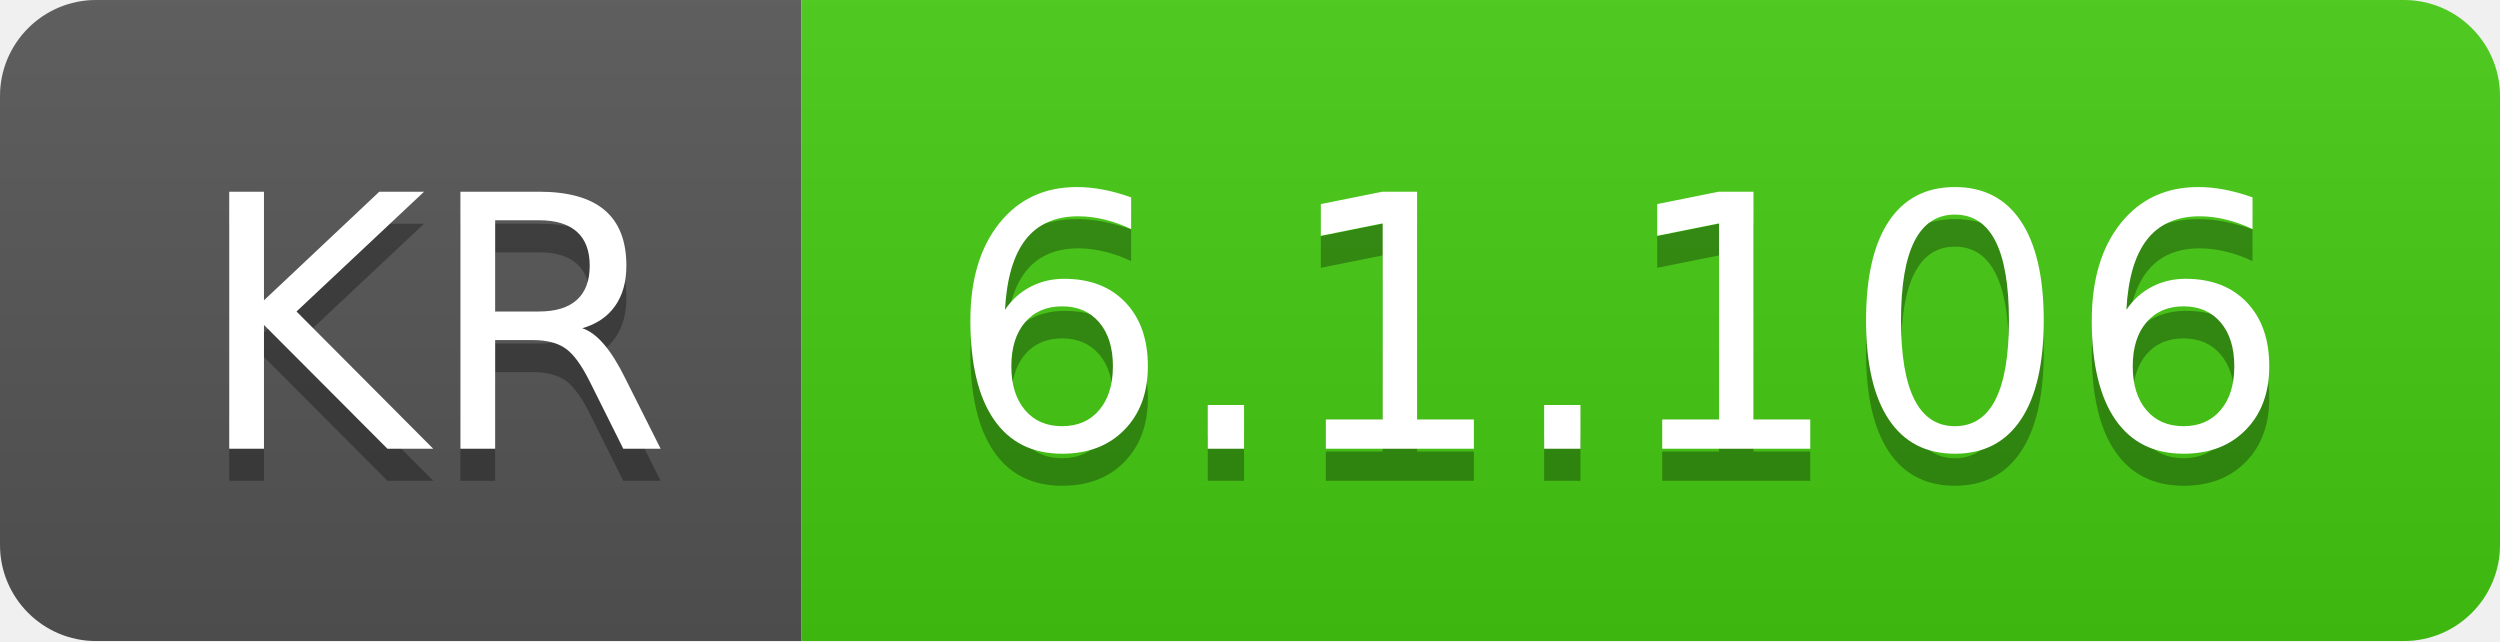
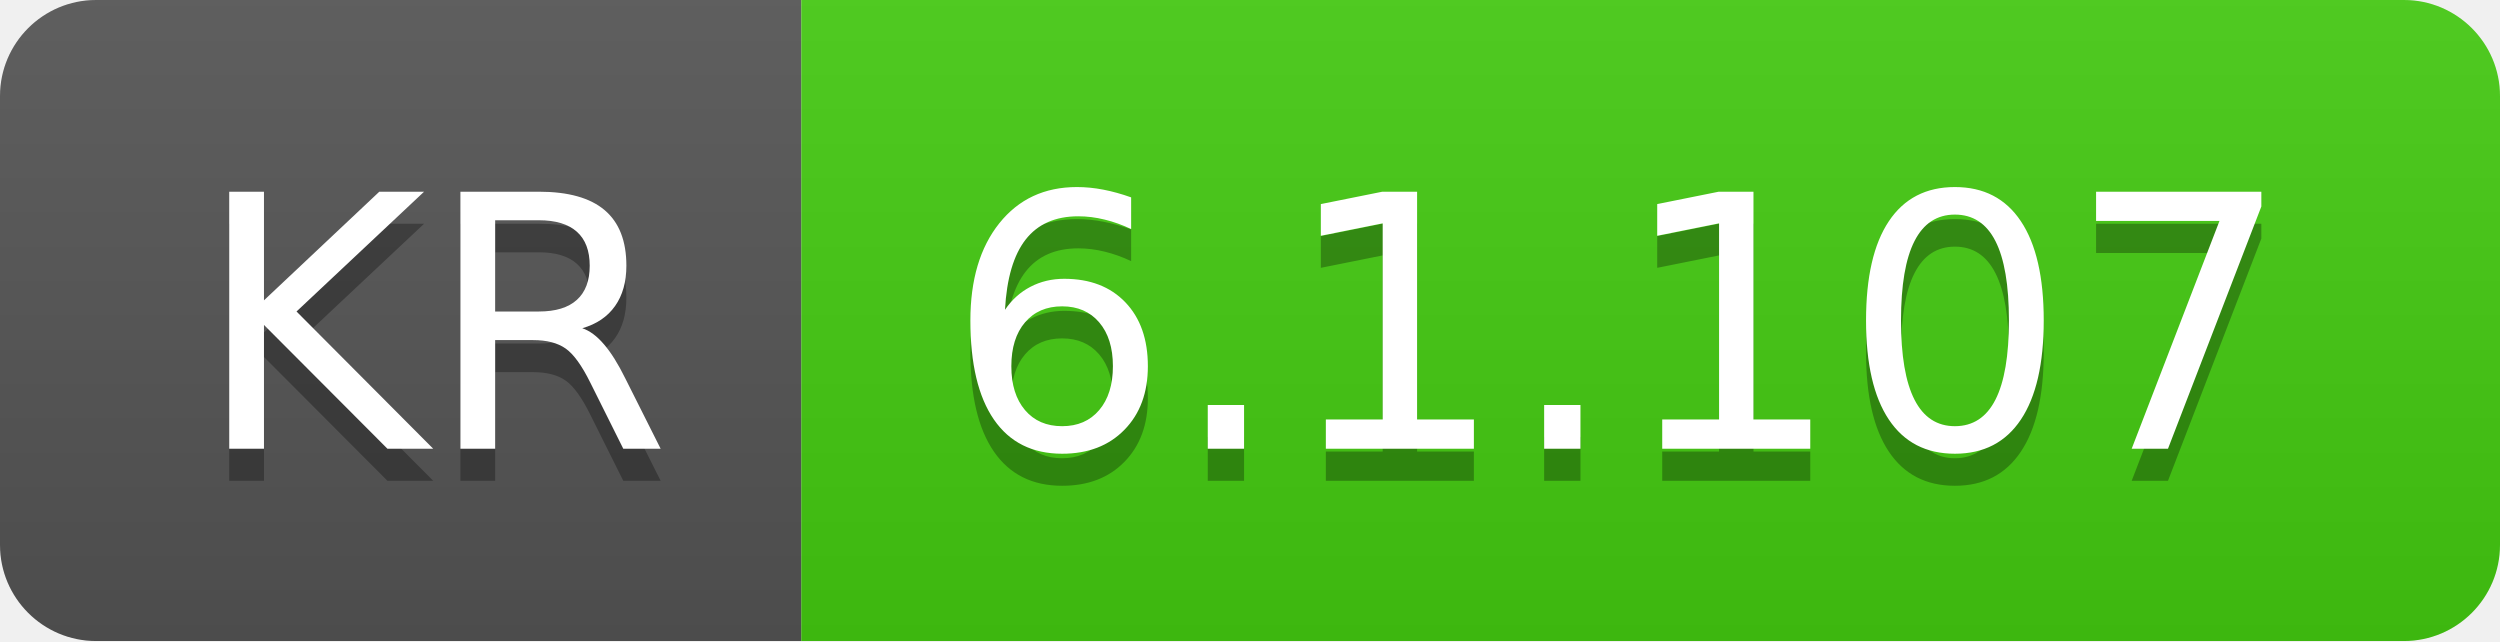
- <svg xmlns="http://www.w3.org/2000/svg" width="78" height="20" role="img" aria-label="KR: 6.1.106">
+ <svg xmlns="http://www.w3.org/2000/svg" width="78" height="20" role="img" aria-label="KR: 6.1.107">
  <linearGradient id="s" x2="0" y2="100%">
    <stop offset="0" stop-color="#bbb" stop-opacity=".1" />
    <stop offset="1" stop-opacity=".1" />
  </linearGradient>
  <clipPath id="r">
    <rect width="78" height="20" rx="3" fill="#fff" />
  </clipPath>
  <g clip-path="url(#r)">
    <rect width="25" height="20" fill="#555" />
    <rect x="25" width="53" height="20" fill="#4c1" />
    <rect width="78" height="20" fill="url(#s)" />
  </g>
  <g fill="#fff" text-anchor="middle" font-family="Verdana,Geneva,DejaVu Sans,sans-serif" text-rendering="geometricPrecision" font-size="110">
    <text aria-hidden="true" x="135" y="150" fill="#010101" fill-opacity=".3" transform="scale(.1)" textLength="150">KR</text>
    <text x="135" y="140" transform="scale(.1)" fill="#fff" textLength="150">KR</text>
-     <text aria-hidden="true" x="505" y="150" fill="#010101" fill-opacity=".3" transform="scale(.1)" textLength="430">6.1.106</text>
-     <text x="505" y="140" transform="scale(.1)" fill="#fff" textLength="430">6.1.106</text>
+     <text aria-hidden="true" x="505" y="150" fill="#010101" fill-opacity=".3" transform="scale(.1)" textLength="430">6.1.107</text>
+     <text x="505" y="140" transform="scale(.1)" fill="#fff" textLength="430">6.1.107</text>
  </g>
</svg>
